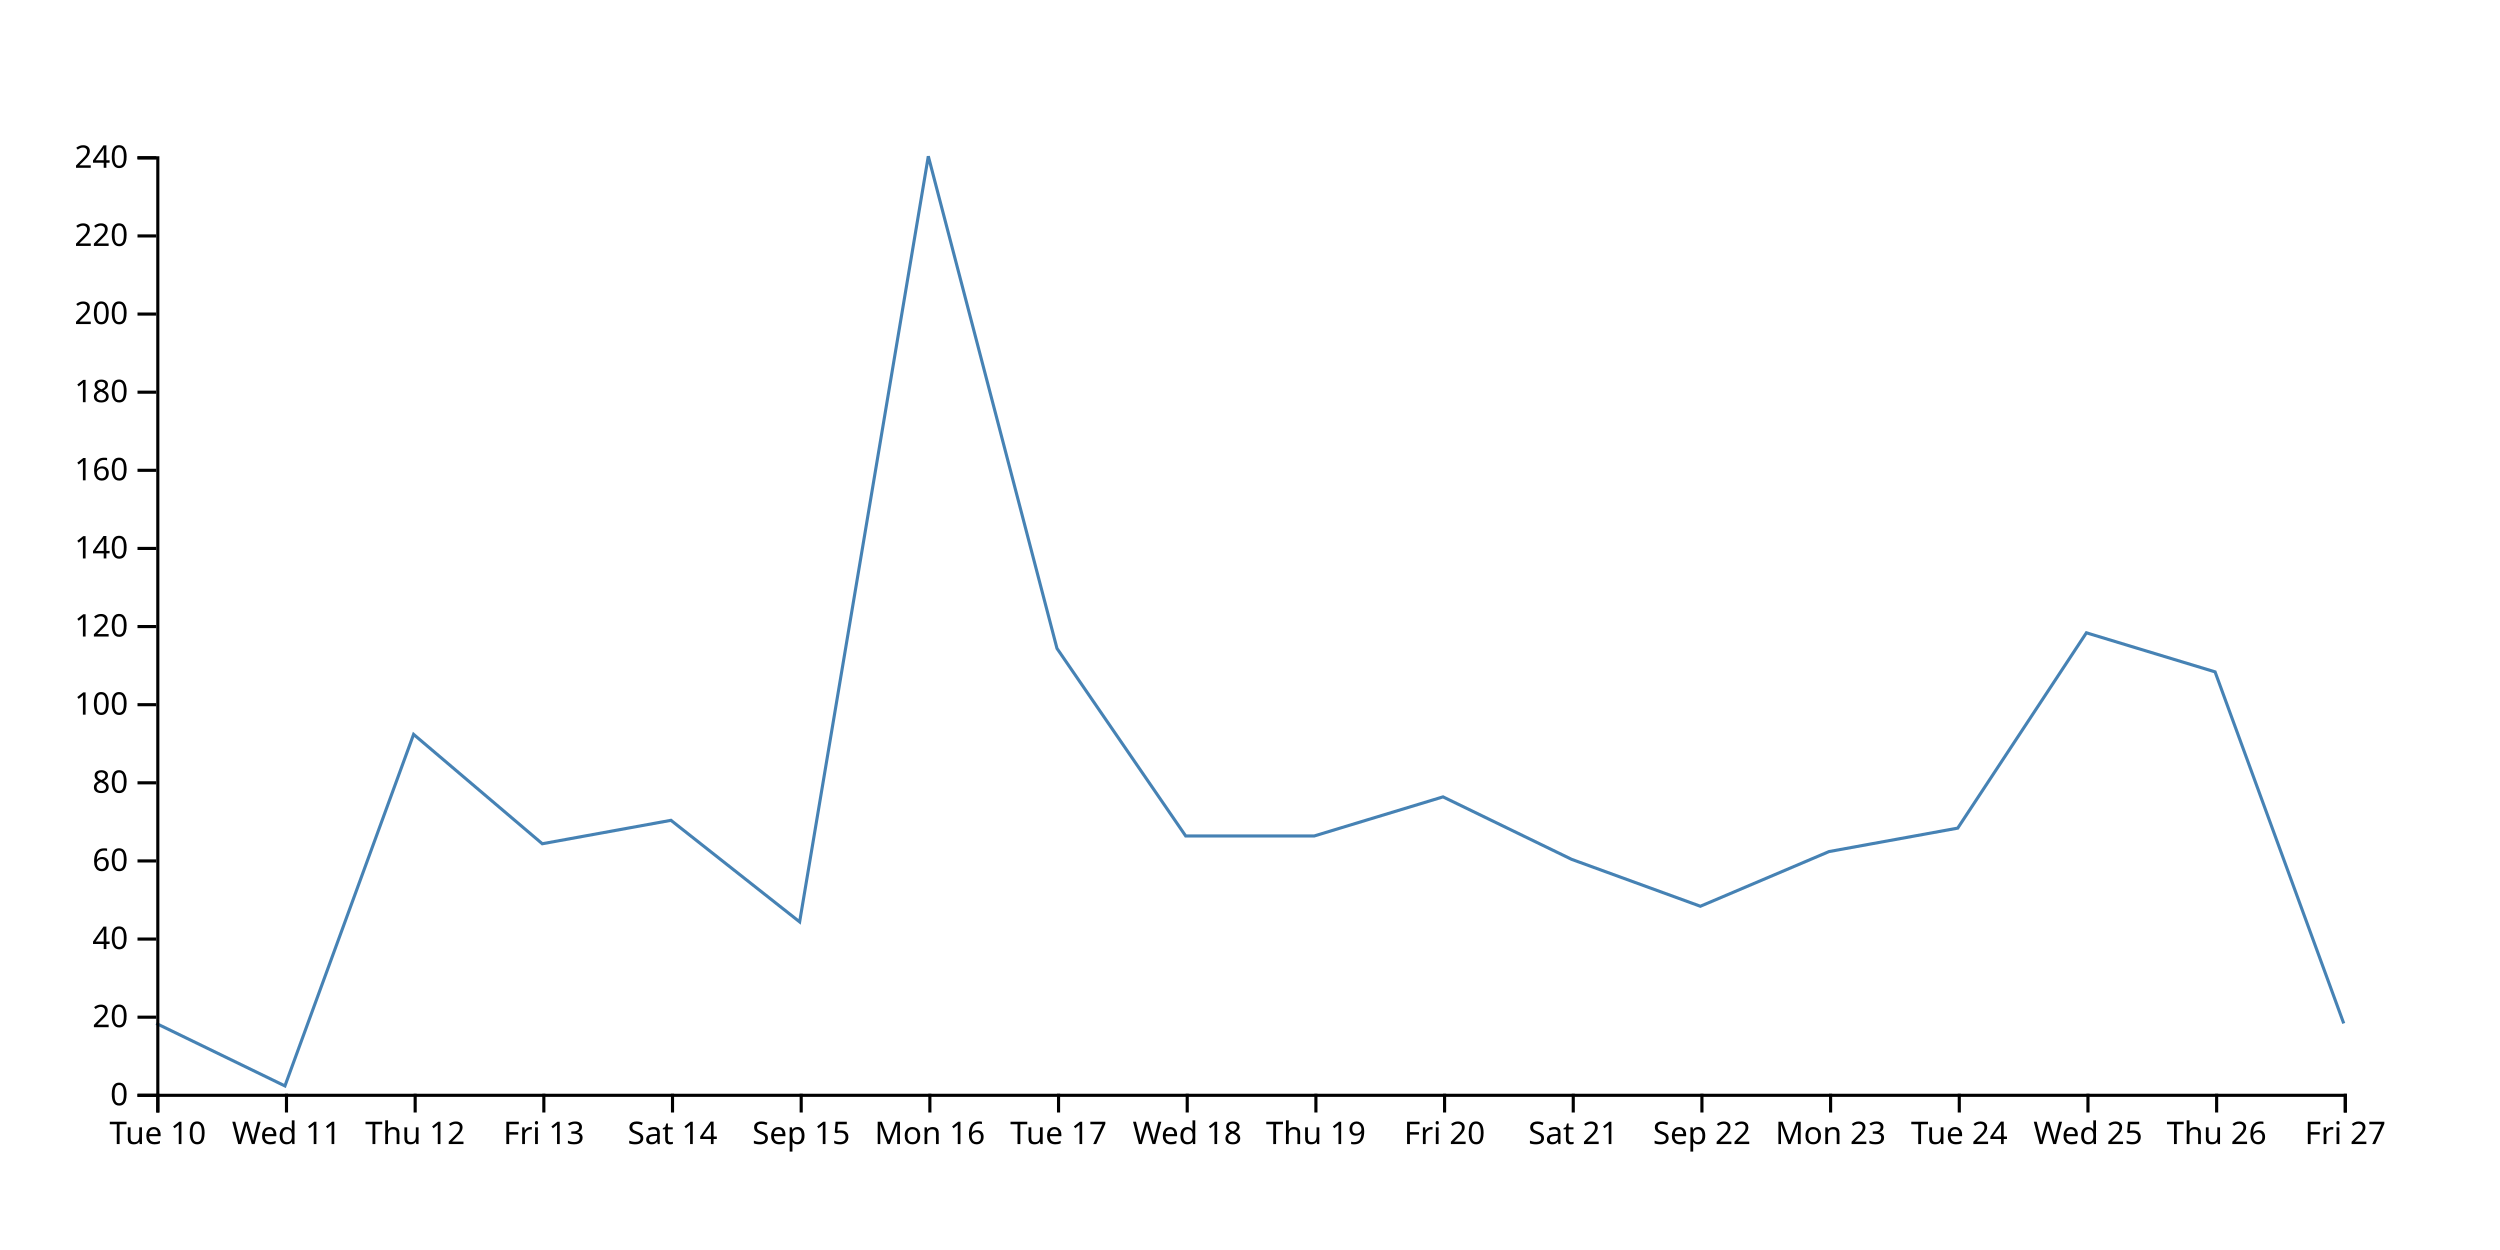
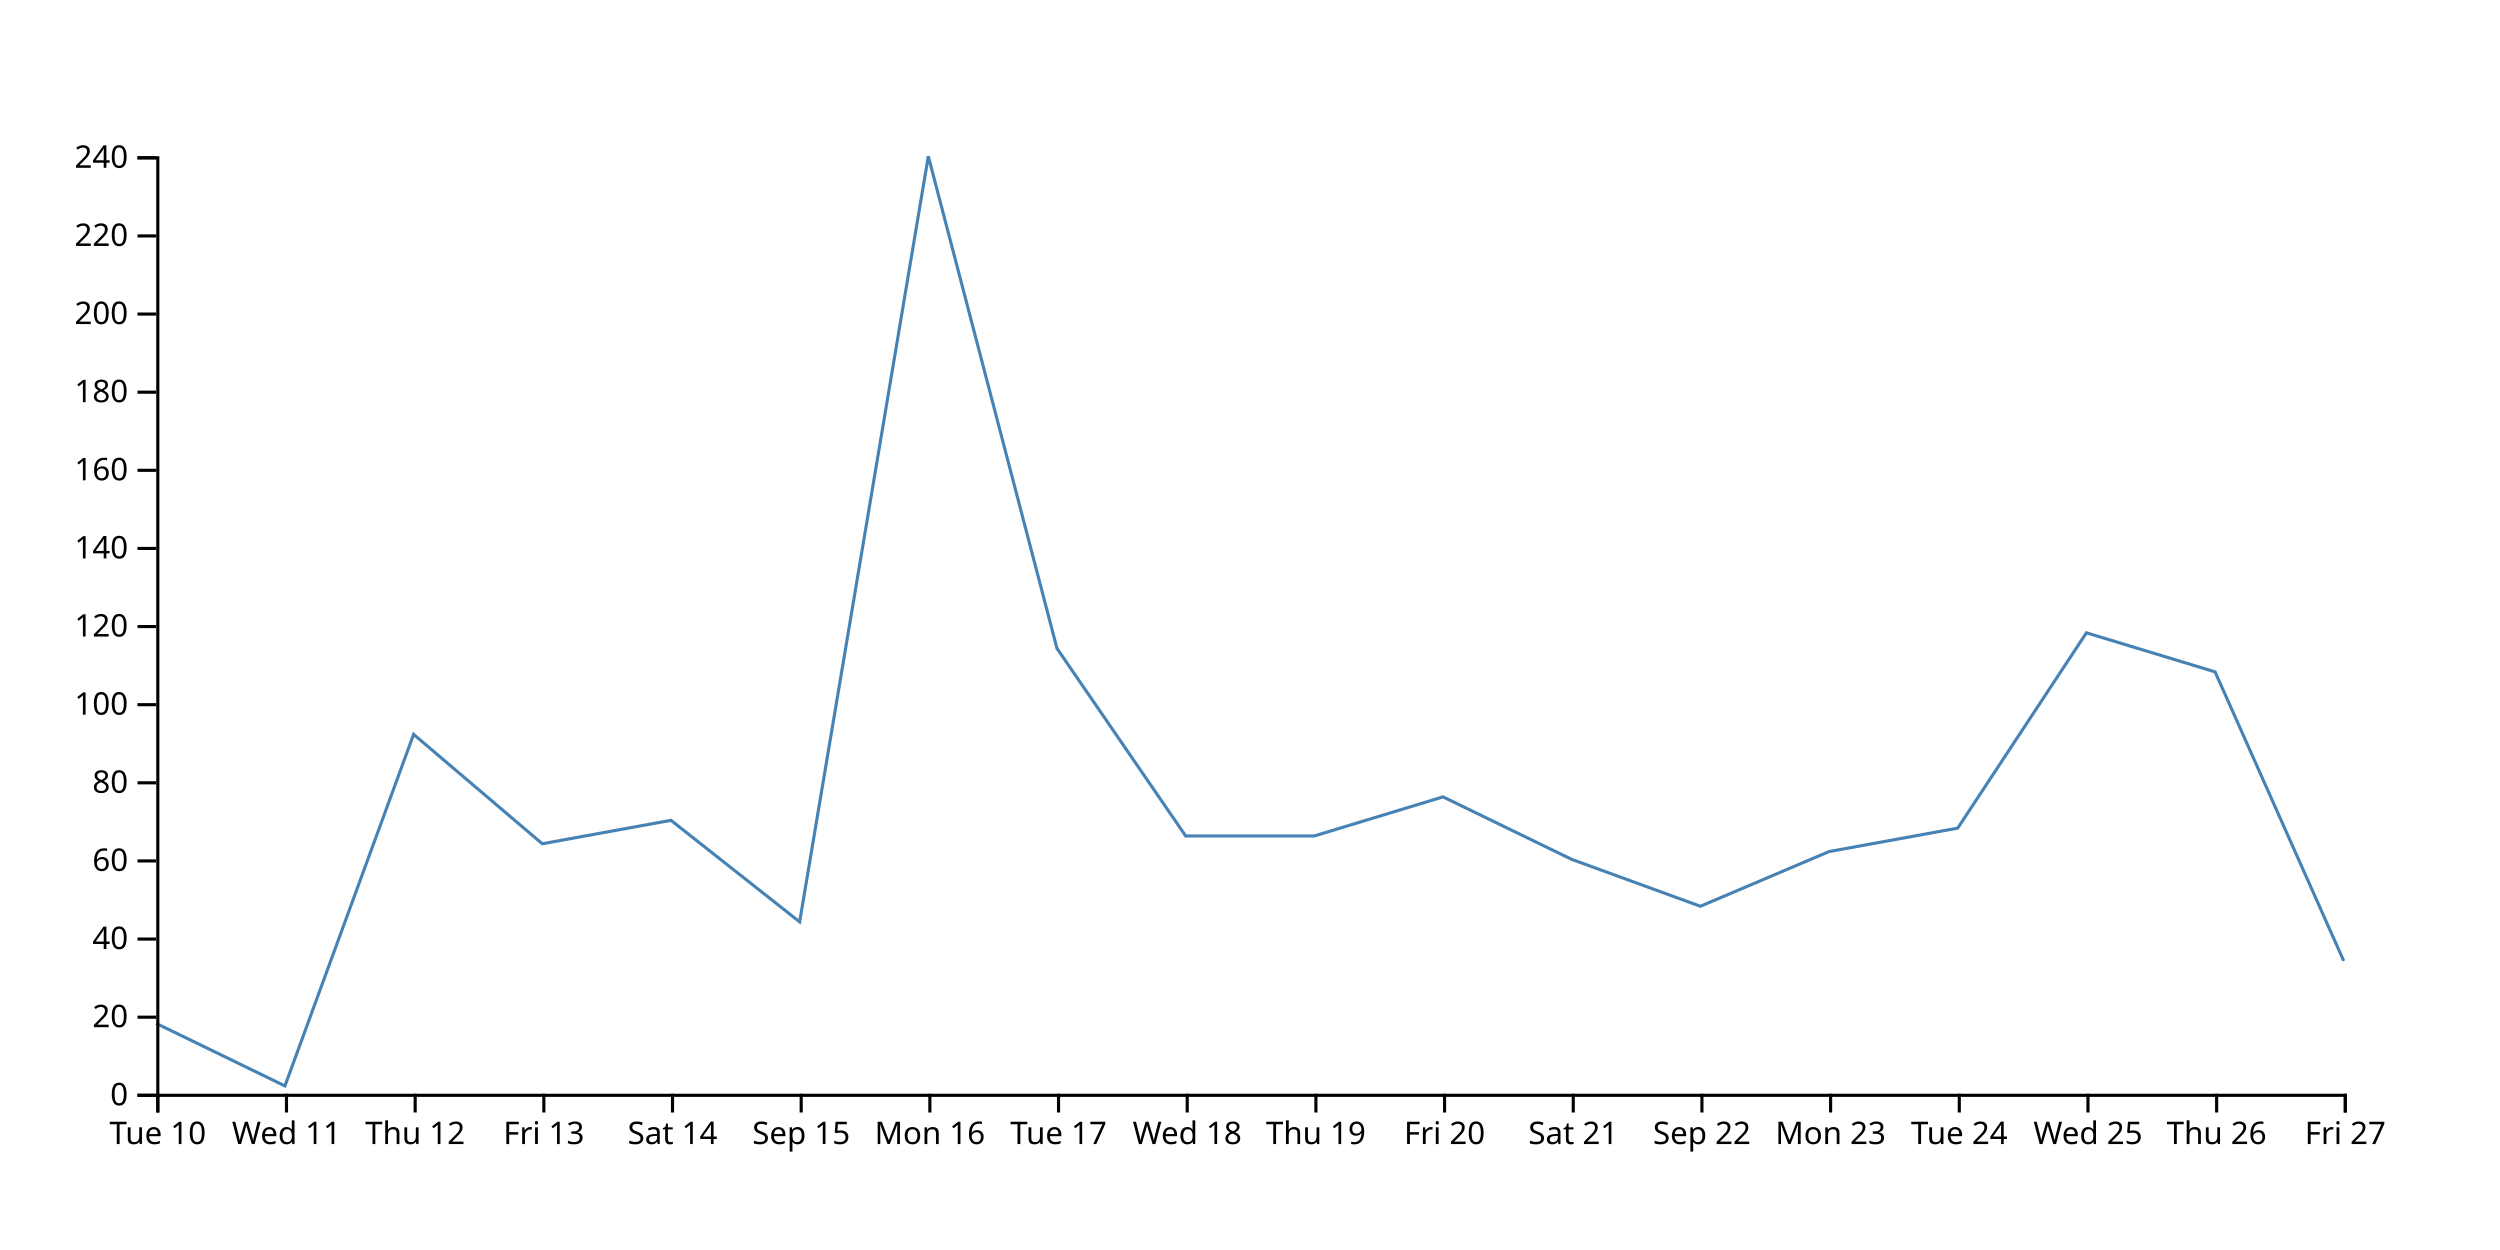
<svg xmlns="http://www.w3.org/2000/svg" width="800" height="400">
-   <path d="M750,327.5L708.824,215L667.647,202.5L626.471,265L585.294,272.5L544.118,290L502.941,275L461.765,255L420.588,267.5L379.412,267.5L338.235,207.5L297.059,50L255.882,295L214.706,262.5L173.529,270L132.353,235L91.176,347.5L50,327.5" fill="none" stroke="steelblue" />
+   <path d="M750,307.5L708.824,215L667.647,202.5L626.471,265L585.294,272.5L544.118,290L502.941,275L461.765,255L420.588,267.5L379.412,267.5L338.235,207.5L297.059,50L255.882,295L214.706,262.5L173.529,270L132.353,235L91.176,347.5L50,327.5" fill="none" stroke="steelblue" />
  <g transform="translate(0,350)" fill="none" font-size="10" font-family="sans-serif" text-anchor="middle">
    <path class="domain" stroke="currentColor" d="M50.5,6V0.5H750.5V6" />
    <g class="tick" opacity="1" transform="translate(50.5,0)">
      <line stroke="currentColor" y2="6" />
      <text fill="currentColor" y="9" dy="0.71em">Tue 10</text>
    </g>
    <g class="tick" opacity="1" transform="translate(91.67647,0)">
      <line stroke="currentColor" y2="6" />
      <text fill="currentColor" y="9" dy="0.71em">Wed 11</text>
    </g>
    <g class="tick" opacity="1" transform="translate(132.8529,0)">
      <line stroke="currentColor" y2="6" />
      <text fill="currentColor" y="9" dy="0.71em">Thu 12</text>
    </g>
    <g class="tick" opacity="1" transform="translate(174.0294,0)">
      <line stroke="currentColor" y2="6" />
      <text fill="currentColor" y="9" dy="0.71em">Fri 13</text>
    </g>
    <g class="tick" opacity="1" transform="translate(215.2059,0)">
      <line stroke="currentColor" y2="6" />
      <text fill="currentColor" y="9" dy="0.71em">Sat 14</text>
    </g>
    <g class="tick" opacity="1" transform="translate(256.3824,0)">
      <line stroke="currentColor" y2="6" />
      <text fill="currentColor" y="9" dy="0.71em">Sep 15</text>
    </g>
    <g class="tick" opacity="1" transform="translate(297.5588,0)">
      <line stroke="currentColor" y2="6" />
      <text fill="currentColor" y="9" dy="0.71em">Mon 16</text>
    </g>
    <g class="tick" opacity="1" transform="translate(338.7353,0)">
      <line stroke="currentColor" y2="6" />
      <text fill="currentColor" y="9" dy="0.71em">Tue 17</text>
    </g>
    <g class="tick" opacity="1" transform="translate(379.9118,0)">
      <line stroke="currentColor" y2="6" />
      <text fill="currentColor" y="9" dy="0.71em">Wed 18</text>
    </g>
    <g class="tick" opacity="1" transform="translate(421.0882,0)">
      <line stroke="currentColor" y2="6" />
      <text fill="currentColor" y="9" dy="0.71em">Thu 19</text>
    </g>
    <g class="tick" opacity="1" transform="translate(462.2647,0)">
      <line stroke="currentColor" y2="6" />
      <text fill="currentColor" y="9" dy="0.71em">Fri 20</text>
    </g>
    <g class="tick" opacity="1" transform="translate(503.4412,0)">
      <line stroke="currentColor" y2="6" />
      <text fill="currentColor" y="9" dy="0.71em">Sat 21</text>
    </g>
    <g class="tick" opacity="1" transform="translate(544.6176,0)">
      <line stroke="currentColor" y2="6" />
      <text fill="currentColor" y="9" dy="0.71em">Sep 22</text>
    </g>
    <g class="tick" opacity="1" transform="translate(585.7941,0)">
      <line stroke="currentColor" y2="6" />
      <text fill="currentColor" y="9" dy="0.71em">Mon 23</text>
    </g>
    <g class="tick" opacity="1" transform="translate(626.9706,0)">
      <line stroke="currentColor" y2="6" />
      <text fill="currentColor" y="9" dy="0.71em">Tue 24</text>
    </g>
    <g class="tick" opacity="1" transform="translate(668.1471,0)">
      <line stroke="currentColor" y2="6" />
      <text fill="currentColor" y="9" dy="0.71em">Wed 25</text>
    </g>
    <g class="tick" opacity="1" transform="translate(709.3235,0)">
      <line stroke="currentColor" y2="6" />
      <text fill="currentColor" y="9" dy="0.71em">Thu 26</text>
    </g>
    <g class="tick" opacity="1" transform="translate(750.5,0)">
      <line stroke="currentColor" y2="6" />
      <text fill="currentColor" y="9" dy="0.71em">Fri 27</text>
    </g>
  </g>
  <g transform="translate(50,0)" fill="none" font-size="10" font-family="sans-serif" text-anchor="end">
    <path class="domain" stroke="currentColor" d="M-6,350.5H0.5V50.5H-6" />
    <g class="tick" opacity="1" transform="translate(0,350.5)">
      <line stroke="currentColor" x2="-6" />
      <text fill="currentColor" x="-9" dy="0.32em">0</text>
    </g>
    <g class="tick" opacity="1" transform="translate(0,325.5)">
      <line stroke="currentColor" x2="-6" />
      <text fill="currentColor" x="-9" dy="0.32em">20</text>
    </g>
    <g class="tick" opacity="1" transform="translate(0,300.5)">
      <line stroke="currentColor" x2="-6" />
      <text fill="currentColor" x="-9" dy="0.32em">40</text>
    </g>
    <g class="tick" opacity="1" transform="translate(0,275.5)">
      <line stroke="currentColor" x2="-6" />
      <text fill="currentColor" x="-9" dy="0.32em">60</text>
    </g>
    <g class="tick" opacity="1" transform="translate(0,250.5)">
      <line stroke="currentColor" x2="-6" />
      <text fill="currentColor" x="-9" dy="0.32em">80</text>
    </g>
    <g class="tick" opacity="1" transform="translate(0,225.5)">
      <line stroke="currentColor" x2="-6" />
      <text fill="currentColor" x="-9" dy="0.32em">100</text>
    </g>
    <g class="tick" opacity="1" transform="translate(0,200.5)">
      <line stroke="currentColor" x2="-6" />
      <text fill="currentColor" x="-9" dy="0.32em">120</text>
    </g>
    <g class="tick" opacity="1" transform="translate(0,175.5)">
      <line stroke="currentColor" x2="-6" />
      <text fill="currentColor" x="-9" dy="0.32em">140</text>
    </g>
    <g class="tick" opacity="1" transform="translate(0,150.5)">
      <line stroke="currentColor" x2="-6" />
      <text fill="currentColor" x="-9" dy="0.32em">160</text>
    </g>
    <g class="tick" opacity="1" transform="translate(0,125.5)">
      <line stroke="currentColor" x2="-6" />
      <text fill="currentColor" x="-9" dy="0.32em">180</text>
    </g>
    <g class="tick" opacity="1" transform="translate(0,100.5)">
      <line stroke="currentColor" x2="-6" />
      <text fill="currentColor" x="-9" dy="0.32em">200</text>
    </g>
    <g class="tick" opacity="1" transform="translate(0,75.5)">
      <line stroke="currentColor" x2="-6" />
      <text fill="currentColor" x="-9" dy="0.32em">220</text>
    </g>
    <g class="tick" opacity="1" transform="translate(0,50.5)">
      <line stroke="currentColor" x2="-6" />
      <text fill="currentColor" x="-9" dy="0.32em">240</text>
    </g>
  </g>
</svg>
